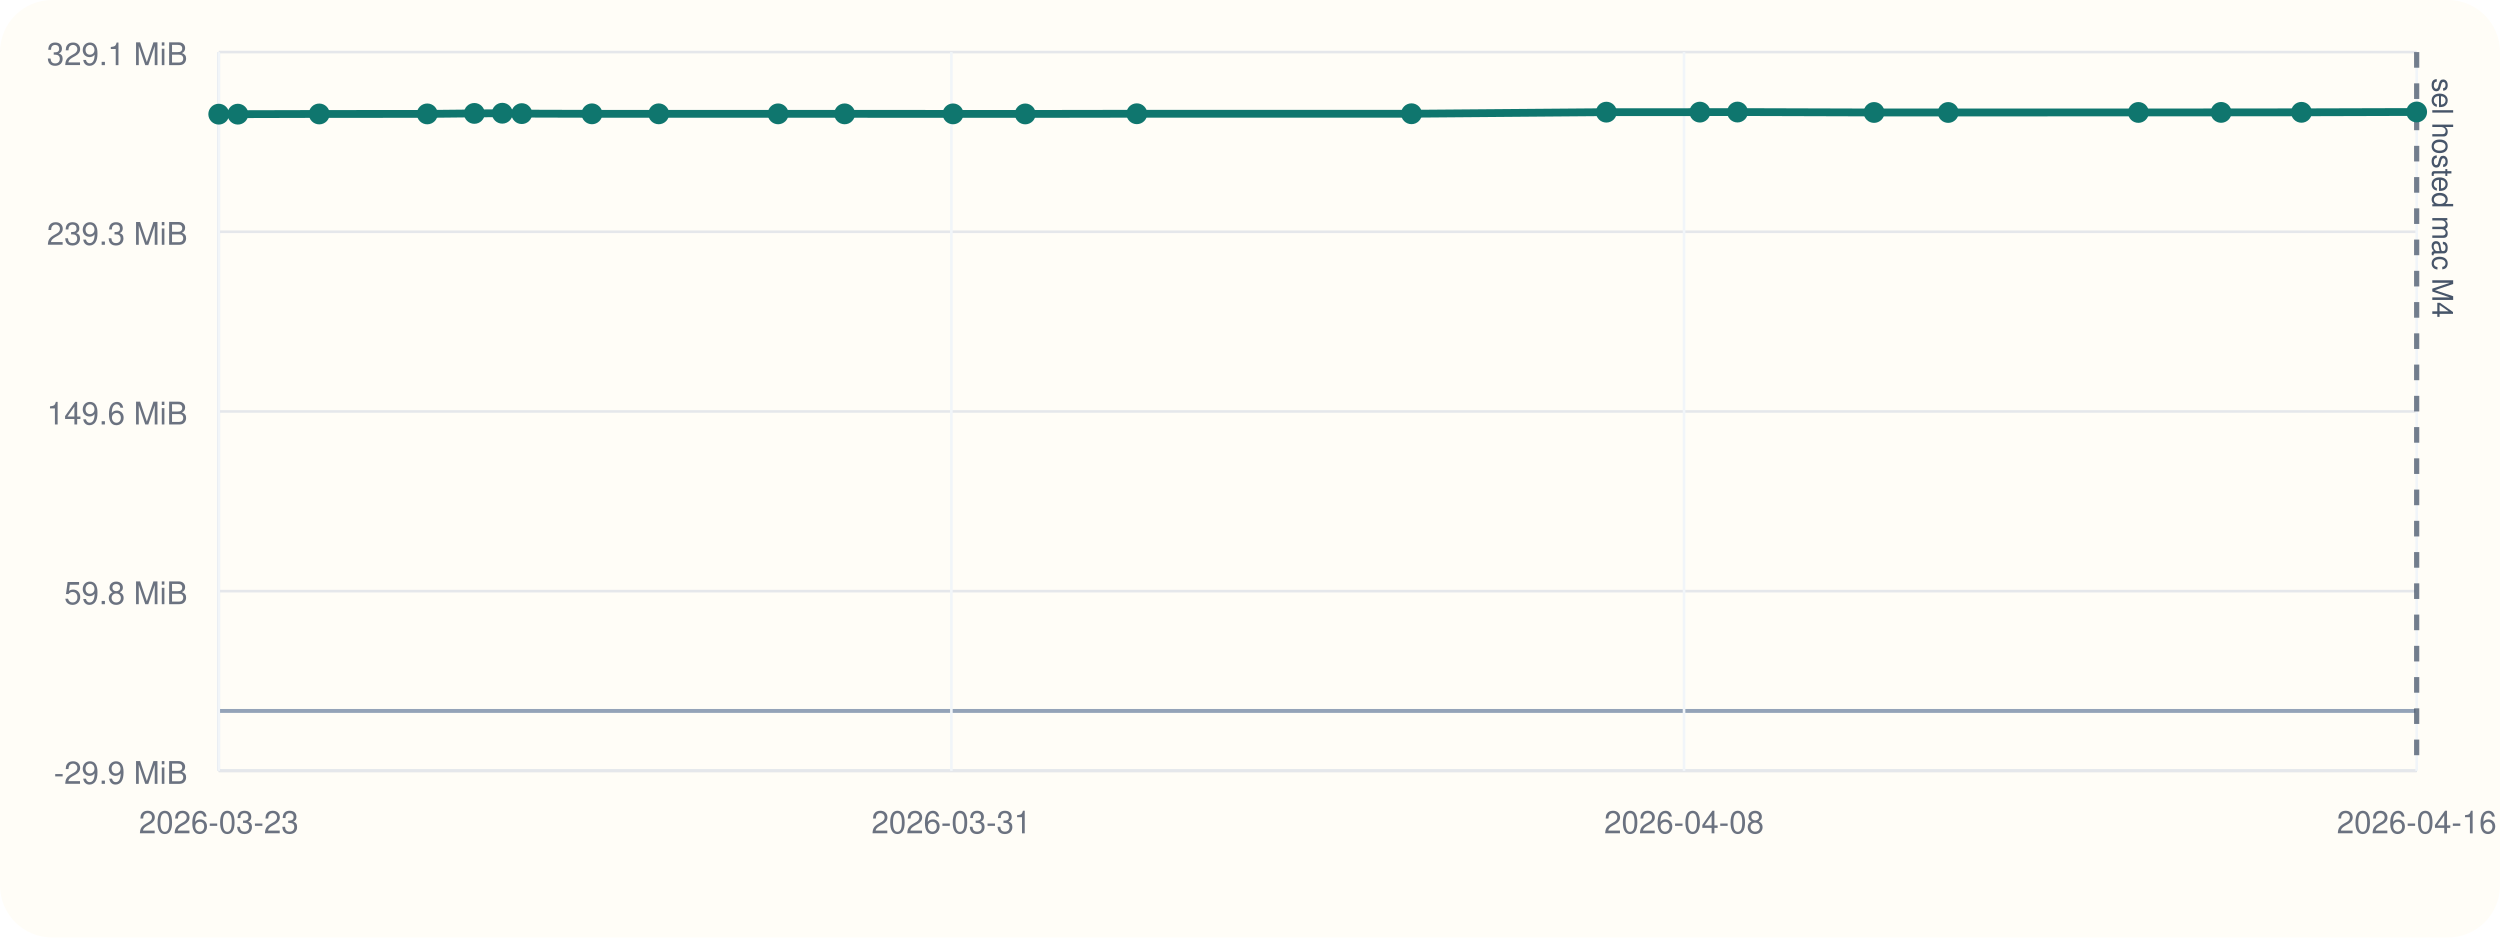
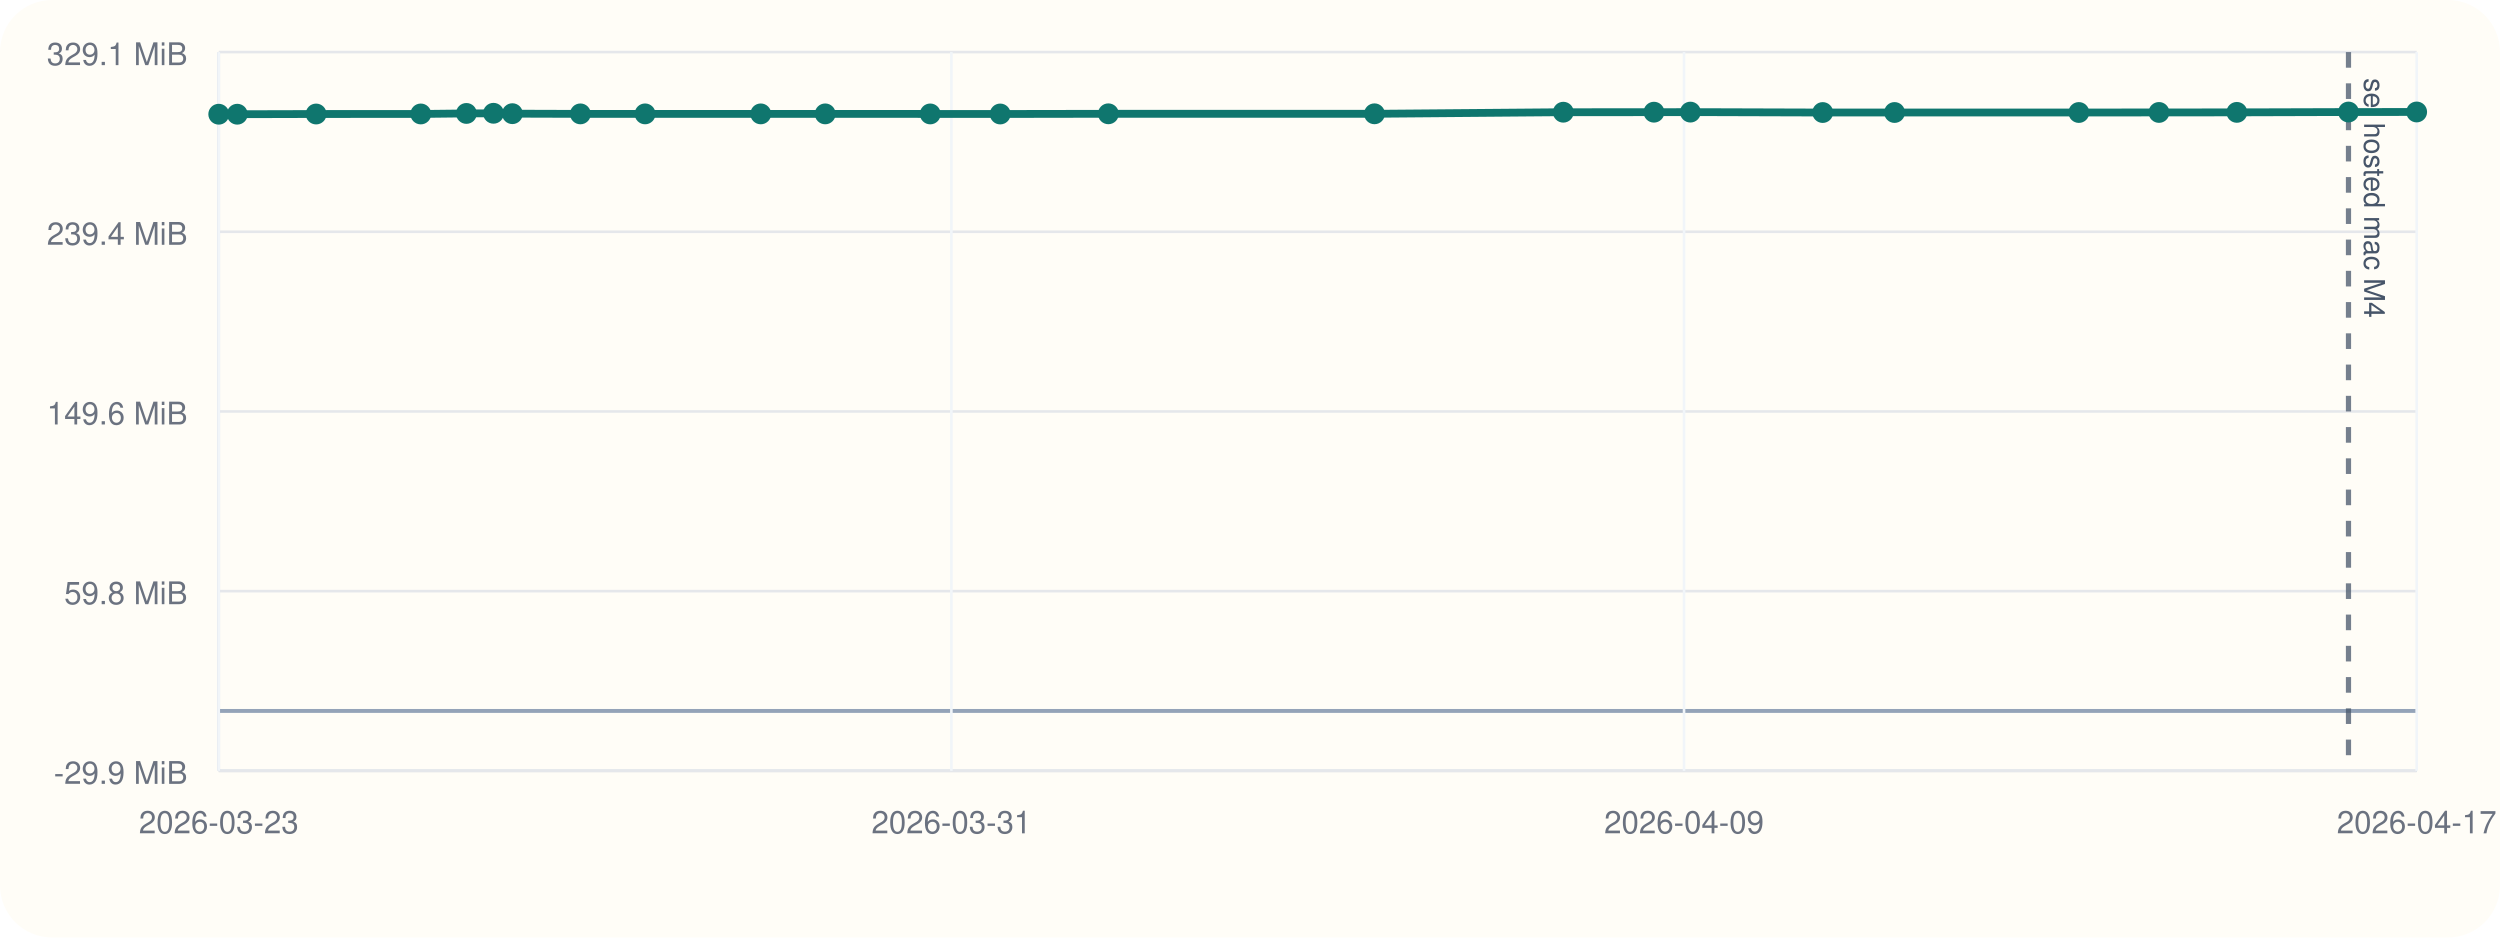
<svg xmlns="http://www.w3.org/2000/svg" viewBox="0 0 960 360">
  <rect width="960" height="360" rx="20" fill="#fffdf7" />
  <line x1="84" y1="296" x2="928" y2="296" stroke="#cbd5e1" stroke-width="1" />
  <line x1="84" y1="20" x2="84" y2="296" stroke="#cbd5e1" stroke-width="1" />
  <line x1="84" y1="273.00" x2="928" y2="273.00" stroke="#94a3b8" stroke-width="1.5" />
  <line x1="84" y1="296.00" x2="928" y2="296.00" stroke="#e5e7eb" stroke-width="1" />
  <text x="72" y="301.00" text-anchor="end" font-size="12" font-family="Helvetica, Arial, sans-serif" fill="#6b7280">-29.9 MiB</text>
  <line x1="84" y1="227.00" x2="928" y2="227.00" stroke="#e5e7eb" stroke-width="1" />
  <text x="72" y="232.00" text-anchor="end" font-size="12" font-family="Helvetica, Arial, sans-serif" fill="#6b7280">59.8 MiB</text>
  <line x1="84" y1="158.00" x2="928" y2="158.00" stroke="#e5e7eb" stroke-width="1" />
  <text x="72" y="163.00" text-anchor="end" font-size="12" font-family="Helvetica, Arial, sans-serif" fill="#6b7280">149.6 MiB</text>
  <line x1="84" y1="89.00" x2="928" y2="89.00" stroke="#e5e7eb" stroke-width="1" />
-   <text x="72" y="94.00" text-anchor="end" font-size="12" font-family="Helvetica, Arial, sans-serif" fill="#6b7280">239.3 MiB</text>
+   <text x="72" y="94.00" text-anchor="end" font-size="12" font-family="Helvetica, Arial, sans-serif" fill="#6b7280">239.4 MiB</text>
  <line x1="84" y1="20.00" x2="928" y2="20.00" stroke="#e5e7eb" stroke-width="1" />
  <text x="72" y="25.00" text-anchor="end" font-size="12" font-family="Helvetica, Arial, sans-serif" fill="#6b7280">329.1 MiB</text>
  <line x1="84.00" y1="20" x2="84.00" y2="296" stroke="#f1f5f9" stroke-width="1" />
  <text x="84.00" y="320" text-anchor="middle" font-size="12" font-family="Helvetica, Arial, sans-serif" fill="#6b7280">2026-03-23</text>
  <line x1="365.33" y1="20" x2="365.33" y2="296" stroke="#f1f5f9" stroke-width="1" />
  <text x="365.33" y="320" text-anchor="middle" font-size="12" font-family="Helvetica, Arial, sans-serif" fill="#6b7280">2026-03-31</text>
  <line x1="646.67" y1="20" x2="646.67" y2="296" stroke="#f1f5f9" stroke-width="1" />
-   <text x="646.67" y="320" text-anchor="middle" font-size="12" font-family="Helvetica, Arial, sans-serif" fill="#6b7280">2026-04-08</text>
+   <text x="646.67" y="320" text-anchor="middle" font-size="12" font-family="Helvetica, Arial, sans-serif" fill="#6b7280">2026-04-09</text>
  <line x1="928.00" y1="20" x2="928.00" y2="296" stroke="#f1f5f9" stroke-width="1" />
-   <text x="928.00" y="320" text-anchor="middle" font-size="12" font-family="Helvetica, Arial, sans-serif" fill="#6b7280">2026-04-16</text>
-   <line x1="928.00" y1="20" x2="928.00" y2="296" stroke="#475569" stroke-width="2" stroke-dasharray="6 6" opacity="0.75" />
-   <text x="934.00" y="30" transform="rotate(90 934.00 30)" font-size="11" font-family="Helvetica, Arial, sans-serif" fill="#475569">sel hosted mac M4</text>
-   <polyline fill="none" stroke="#0f766e" stroke-width="3" points="84.00,43.84 91.34,43.84 122.59,43.76 164.07,43.74 182.15,43.55 192.88,43.48 200.36,43.63 227.31,43.71 252.95,43.71 298.79,43.72 324.34,43.72 365.96,43.73 393.69,43.75 436.54,43.68 542.01,43.68 616.84,43.07 652.76,43.06 667.20,43.03 719.64,43.19 748.11,43.19 821.14,43.18 852.90,43.16 883.76,43.13 928.00,43.00" />
-   <circle cx="84.00" cy="43.84" r="4" fill="#0f766e" />
-   <circle cx="91.34" cy="43.84" r="4" fill="#0f766e" />
-   <circle cx="122.59" cy="43.76" r="4" fill="#0f766e" />
-   <circle cx="164.07" cy="43.74" r="4" fill="#0f766e" />
-   <circle cx="182.15" cy="43.55" r="4" fill="#0f766e" />
-   <circle cx="192.88" cy="43.48" r="4" fill="#0f766e" />
-   <circle cx="200.36" cy="43.63" r="4" fill="#0f766e" />
-   <circle cx="227.31" cy="43.71" r="4" fill="#0f766e" />
-   <circle cx="252.95" cy="43.71" r="4" fill="#0f766e" />
-   <circle cx="298.79" cy="43.72" r="4" fill="#0f766e" />
-   <circle cx="324.34" cy="43.72" r="4" fill="#0f766e" />
-   <circle cx="365.96" cy="43.73" r="4" fill="#0f766e" />
-   <circle cx="393.69" cy="43.75" r="4" fill="#0f766e" />
-   <circle cx="436.54" cy="43.68" r="4" fill="#0f766e" />
-   <circle cx="542.01" cy="43.68" r="4" fill="#0f766e" />
-   <circle cx="616.84" cy="43.07" r="4" fill="#0f766e" />
-   <circle cx="652.76" cy="43.06" r="4" fill="#0f766e" />
-   <circle cx="667.20" cy="43.03" r="4" fill="#0f766e" />
-   <circle cx="719.64" cy="43.19" r="4" fill="#0f766e" />
-   <circle cx="748.11" cy="43.19" r="4" fill="#0f766e" />
-   <circle cx="821.14" cy="43.18" r="4" fill="#0f766e" />
-   <circle cx="852.90" cy="43.16" r="4" fill="#0f766e" />
-   <circle cx="883.76" cy="43.13" r="4" fill="#0f766e" />
+   <text x="928.00" y="320" text-anchor="middle" font-size="12" font-family="Helvetica, Arial, sans-serif" fill="#6b7280">2026-04-17</text>
+   <line x1="901.82" y1="20" x2="901.82" y2="296" stroke="#475569" stroke-width="2" stroke-dasharray="6 6" opacity="0.75" />
+   <text x="907.82" y="30" transform="rotate(90 907.82 30)" font-size="11" font-family="Helvetica, Arial, sans-serif" fill="#475569">sel hosted mac M4</text>
+   <polyline fill="none" stroke="#0f766e" stroke-width="3" points="84.00,43.86 91.11,43.86 121.39,43.78 161.58,43.76 179.10,43.56 189.50,43.50 196.75,43.65 222.87,43.73 247.71,43.73 292.13,43.73 316.88,43.73 357.21,43.75 384.08,43.77 425.61,43.70 527.80,43.70 600.31,43.09 635.12,43.08 649.11,43.05 699.92,43.21 727.51,43.20 798.28,43.20 829.05,43.18 858.95,43.15 901.82,43.02 928.00,43.00" />
+   <circle cx="84.00" cy="43.86" r="4" fill="#0f766e" />
+   <circle cx="91.11" cy="43.86" r="4" fill="#0f766e" />
+   <circle cx="121.39" cy="43.78" r="4" fill="#0f766e" />
+   <circle cx="161.58" cy="43.76" r="4" fill="#0f766e" />
+   <circle cx="179.10" cy="43.56" r="4" fill="#0f766e" />
+   <circle cx="189.50" cy="43.50" r="4" fill="#0f766e" />
+   <circle cx="196.75" cy="43.65" r="4" fill="#0f766e" />
+   <circle cx="222.87" cy="43.73" r="4" fill="#0f766e" />
+   <circle cx="247.71" cy="43.73" r="4" fill="#0f766e" />
+   <circle cx="292.13" cy="43.73" r="4" fill="#0f766e" />
+   <circle cx="316.88" cy="43.73" r="4" fill="#0f766e" />
+   <circle cx="357.21" cy="43.75" r="4" fill="#0f766e" />
+   <circle cx="384.08" cy="43.77" r="4" fill="#0f766e" />
+   <circle cx="425.61" cy="43.70" r="4" fill="#0f766e" />
+   <circle cx="527.80" cy="43.70" r="4" fill="#0f766e" />
+   <circle cx="600.31" cy="43.09" r="4" fill="#0f766e" />
+   <circle cx="635.12" cy="43.08" r="4" fill="#0f766e" />
+   <circle cx="649.11" cy="43.05" r="4" fill="#0f766e" />
+   <circle cx="699.92" cy="43.21" r="4" fill="#0f766e" />
+   <circle cx="727.51" cy="43.20" r="4" fill="#0f766e" />
+   <circle cx="798.28" cy="43.20" r="4" fill="#0f766e" />
+   <circle cx="829.05" cy="43.18" r="4" fill="#0f766e" />
+   <circle cx="858.95" cy="43.15" r="4" fill="#0f766e" />
+   <circle cx="901.82" cy="43.02" r="4" fill="#0f766e" />
  <circle cx="928.00" cy="43.00" r="4" fill="#0f766e" />
</svg>
